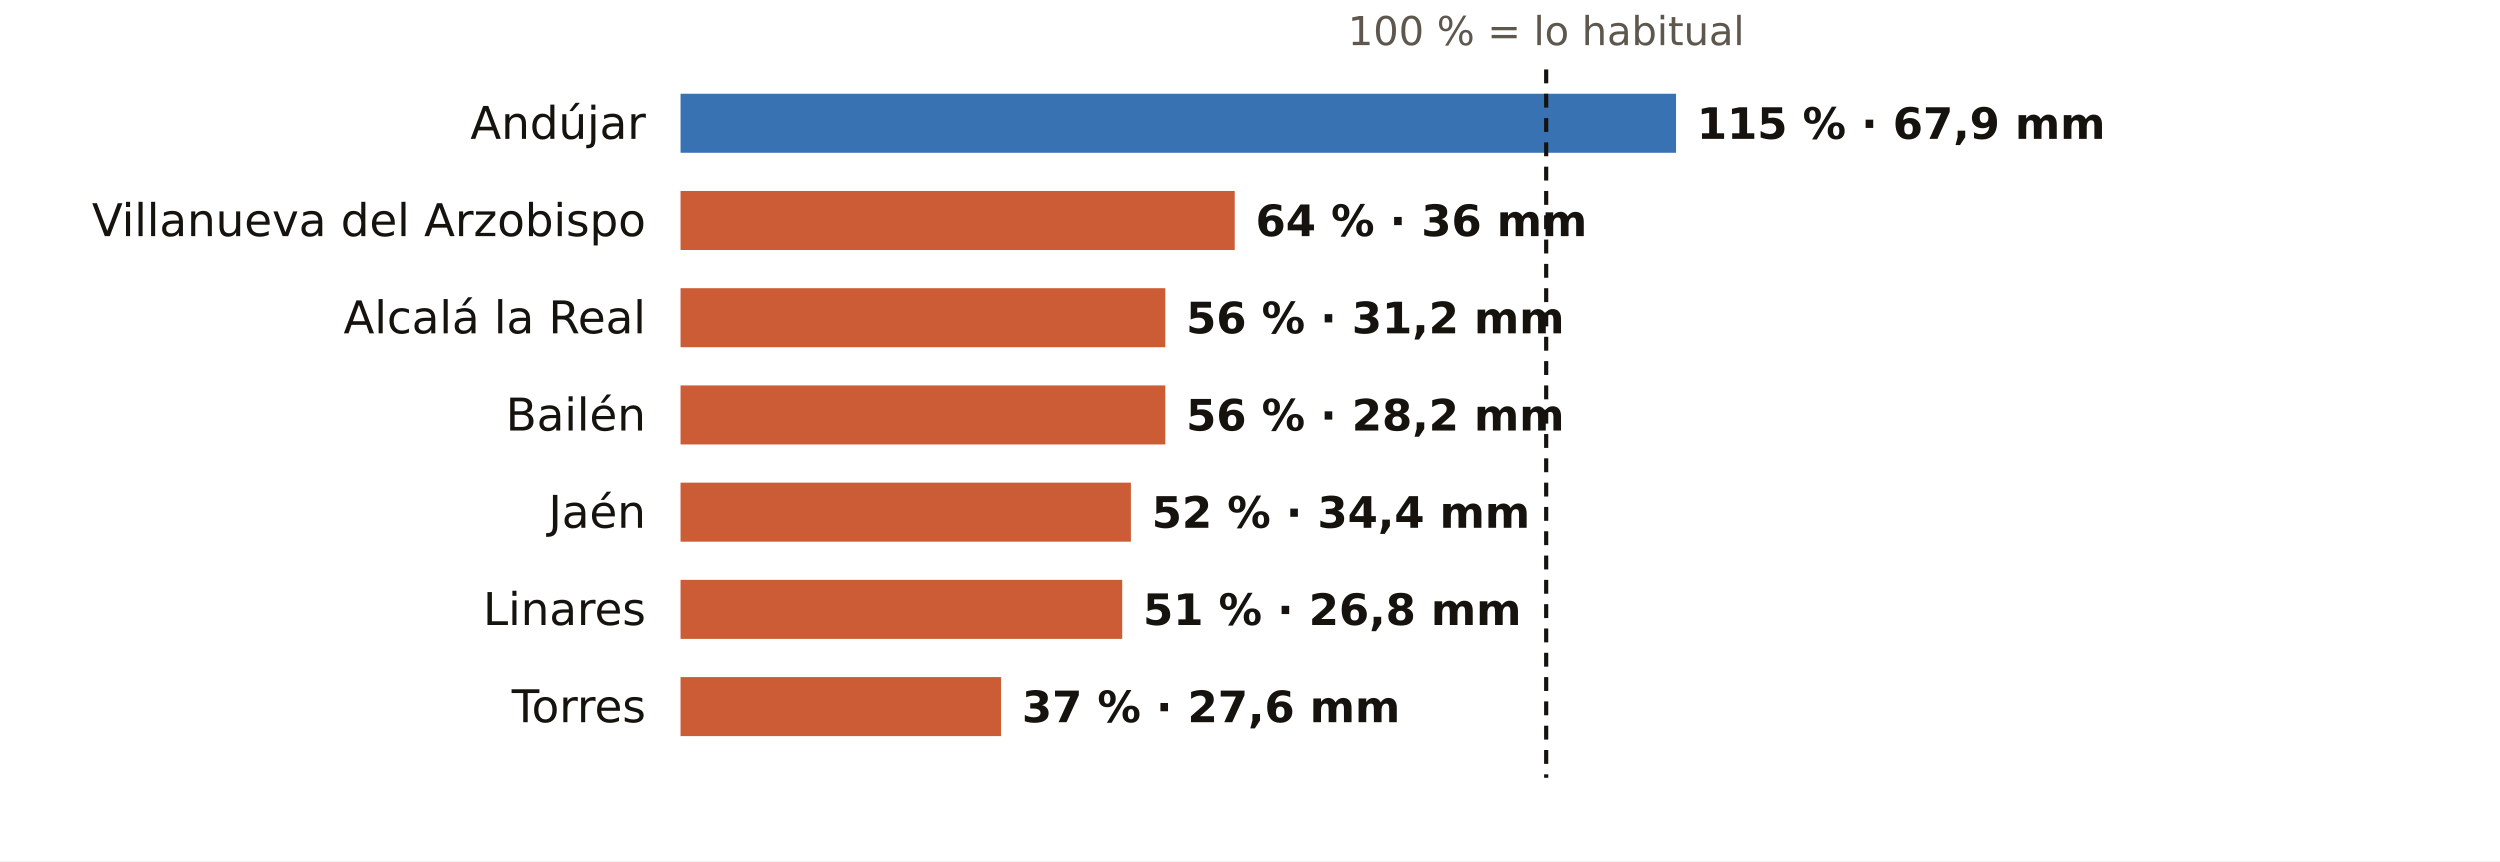
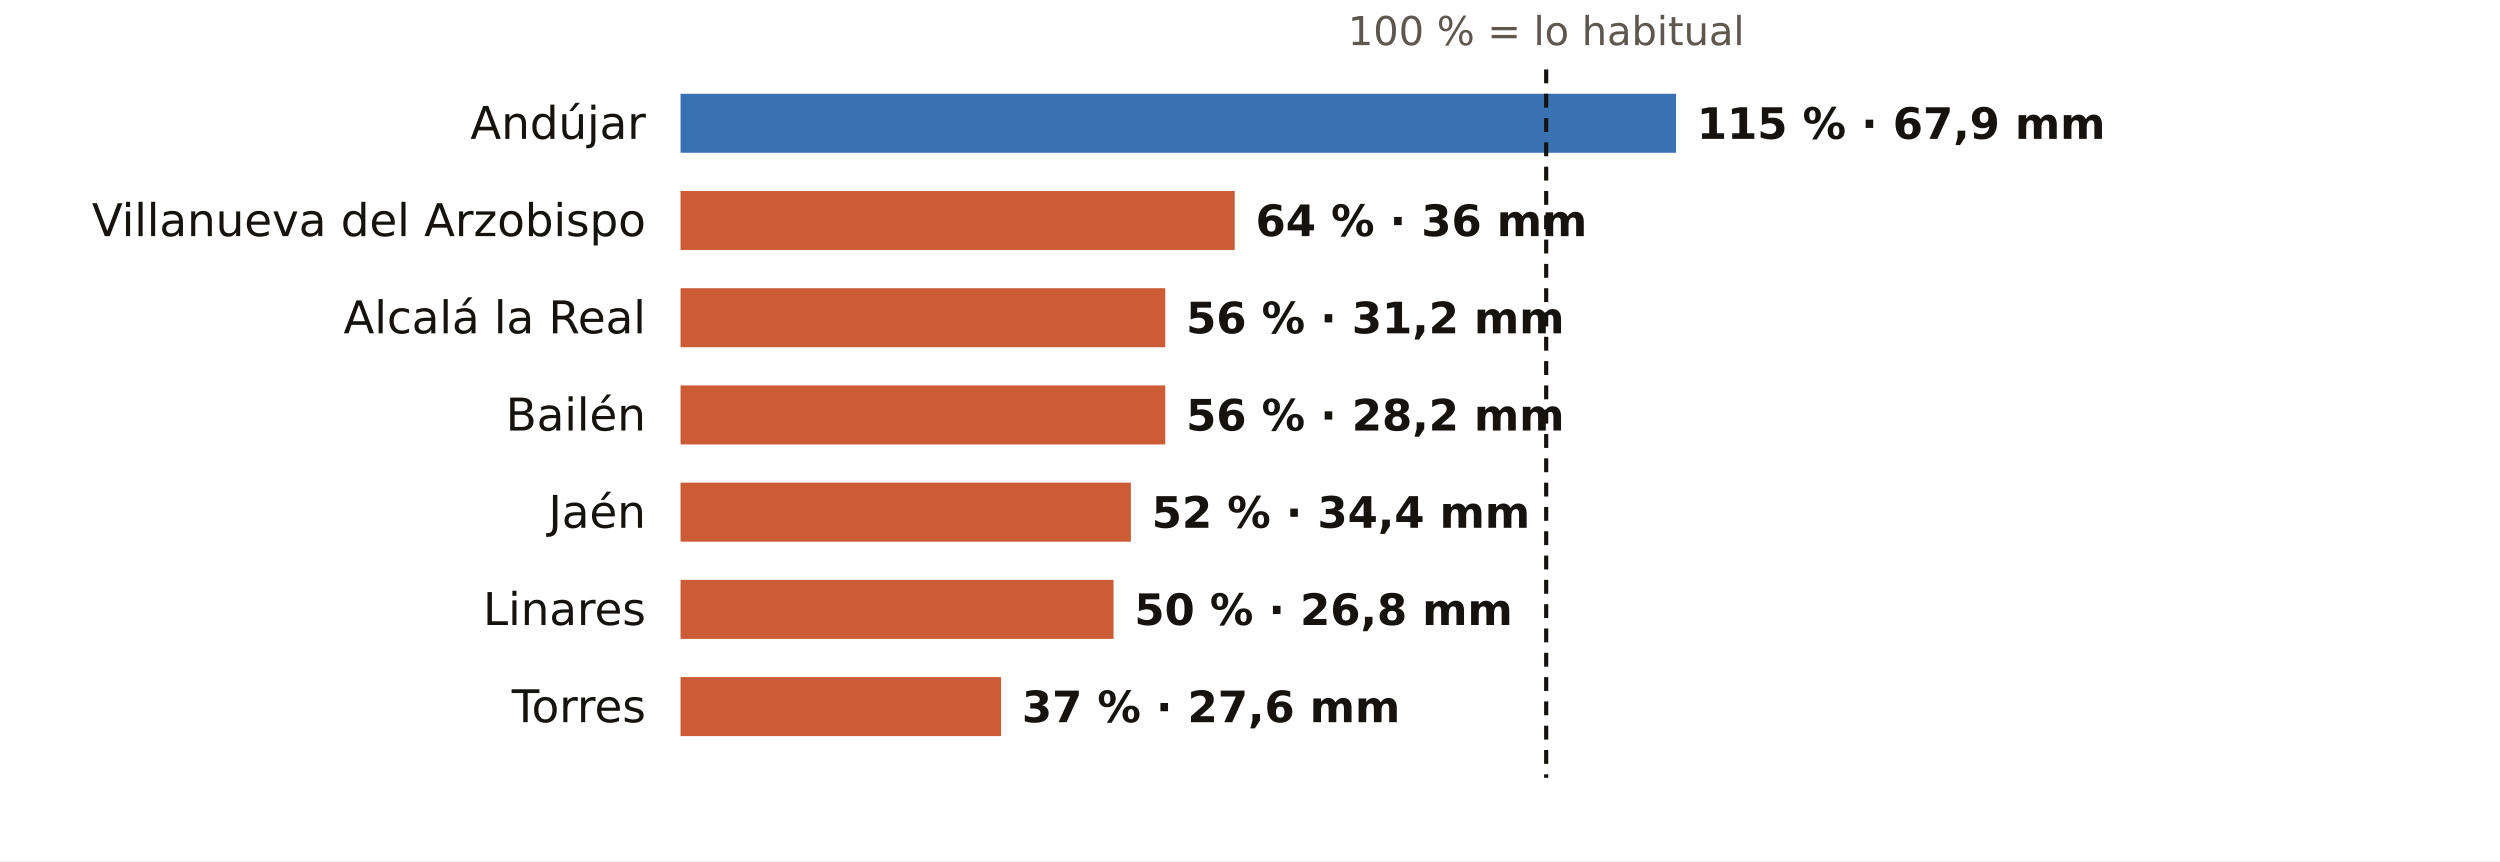
<svg xmlns="http://www.w3.org/2000/svg" viewBox="0 0 720 248" width="720" height="248" role="img" aria-label="El otoño en los pluviómetros de AEMET de Jaén: % de lo habitual">
  <rect width="720" height="248" fill="#FFFFFF" />
  <text x="445.3" y="13.0" font-size="11.5" fill="#5E574E" text-anchor="middle" font-weight="400" font-family="Public Sans, DejaVu Sans, Arial, sans-serif">100 % = lo habitual</text>
  <text x="186.0" y="40.0" font-size="13" fill="#16130F" text-anchor="end" font-weight="500" font-family="Public Sans, DejaVu Sans, Arial, sans-serif">Andújar</text>
  <rect x="196" y="27" width="286.7" height="17" fill="#1F5FA8" opacity="0.88" />
  <text x="488.7" y="40.0" font-size="12.5" fill="#16130F" text-anchor="start" font-weight="600" font-family="Public Sans, DejaVu Sans, Arial, sans-serif">115 % · 67,9 mm</text>
  <text x="186.0" y="68.0" font-size="13" fill="#16130F" text-anchor="end" font-weight="500" font-family="Public Sans, DejaVu Sans, Arial, sans-serif">Villanueva del Arzobispo</text>
  <rect x="196" y="55" width="159.6" height="17" fill="#C4461A" opacity="0.88" />
  <text x="361.6" y="68.0" font-size="12.5" fill="#16130F" text-anchor="start" font-weight="600" font-family="Public Sans, DejaVu Sans, Arial, sans-serif">64 % · 36 mm</text>
  <text x="186.0" y="96.0" font-size="13" fill="#16130F" text-anchor="end" font-weight="500" font-family="Public Sans, DejaVu Sans, Arial, sans-serif">Alcalá la Real</text>
  <rect x="196" y="83" width="139.6" height="17" fill="#C4461A" opacity="0.88" />
  <text x="341.6" y="96.0" font-size="12.5" fill="#16130F" text-anchor="start" font-weight="600" font-family="Public Sans, DejaVu Sans, Arial, sans-serif">56 % · 31,2 mm</text>
  <text x="186.0" y="124.0" font-size="13" fill="#16130F" text-anchor="end" font-weight="500" font-family="Public Sans, DejaVu Sans, Arial, sans-serif">Bailén</text>
  <rect x="196" y="111" width="139.6" height="17" fill="#C4461A" opacity="0.88" />
  <text x="341.6" y="124.0" font-size="12.5" fill="#16130F" text-anchor="start" font-weight="600" font-family="Public Sans, DejaVu Sans, Arial, sans-serif">56 % · 28,2 mm</text>
  <text x="186.0" y="152.0" font-size="13" fill="#16130F" text-anchor="end" font-weight="500" font-family="Public Sans, DejaVu Sans, Arial, sans-serif">Jaén</text>
  <rect x="196" y="139" width="129.7" height="17" fill="#C4461A" opacity="0.88" />
  <text x="331.7" y="152.0" font-size="12.5" fill="#16130F" text-anchor="start" font-weight="600" font-family="Public Sans, DejaVu Sans, Arial, sans-serif">52 % · 34,4 mm</text>
  <text x="186.0" y="180.0" font-size="13" fill="#16130F" text-anchor="end" font-weight="500" font-family="Public Sans, DejaVu Sans, Arial, sans-serif">Linares</text>
-   <rect x="196" y="167" width="127.2" height="17" fill="#C4461A" opacity="0.88" />
-   <text x="329.2" y="180.0" font-size="12.5" fill="#16130F" text-anchor="start" font-weight="600" font-family="Public Sans, DejaVu Sans, Arial, sans-serif">51 % · 26,8 mm</text>
+   <rect x="196" y="167" width="124.7" height="17" fill="#C4461A" opacity="0.88" />
+   <text x="326.7" y="180.0" font-size="12.5" fill="#16130F" text-anchor="start" font-weight="600" font-family="Public Sans, DejaVu Sans, Arial, sans-serif">50 % · 26,8 mm</text>
  <text x="186.0" y="208.0" font-size="13" fill="#16130F" text-anchor="end" font-weight="500" font-family="Public Sans, DejaVu Sans, Arial, sans-serif">Torres</text>
  <rect x="196" y="195" width="92.3" height="17" fill="#C4461A" opacity="0.88" />
  <text x="294.3" y="208.0" font-size="12.5" fill="#16130F" text-anchor="start" font-weight="600" font-family="Public Sans, DejaVu Sans, Arial, sans-serif">37 % · 27,6 mm</text>
  <line x1="445.3" x2="445.3" y1="20" y2="224" stroke="#16130F" stroke-width="1.2" stroke-dasharray="4 3" />
</svg>
